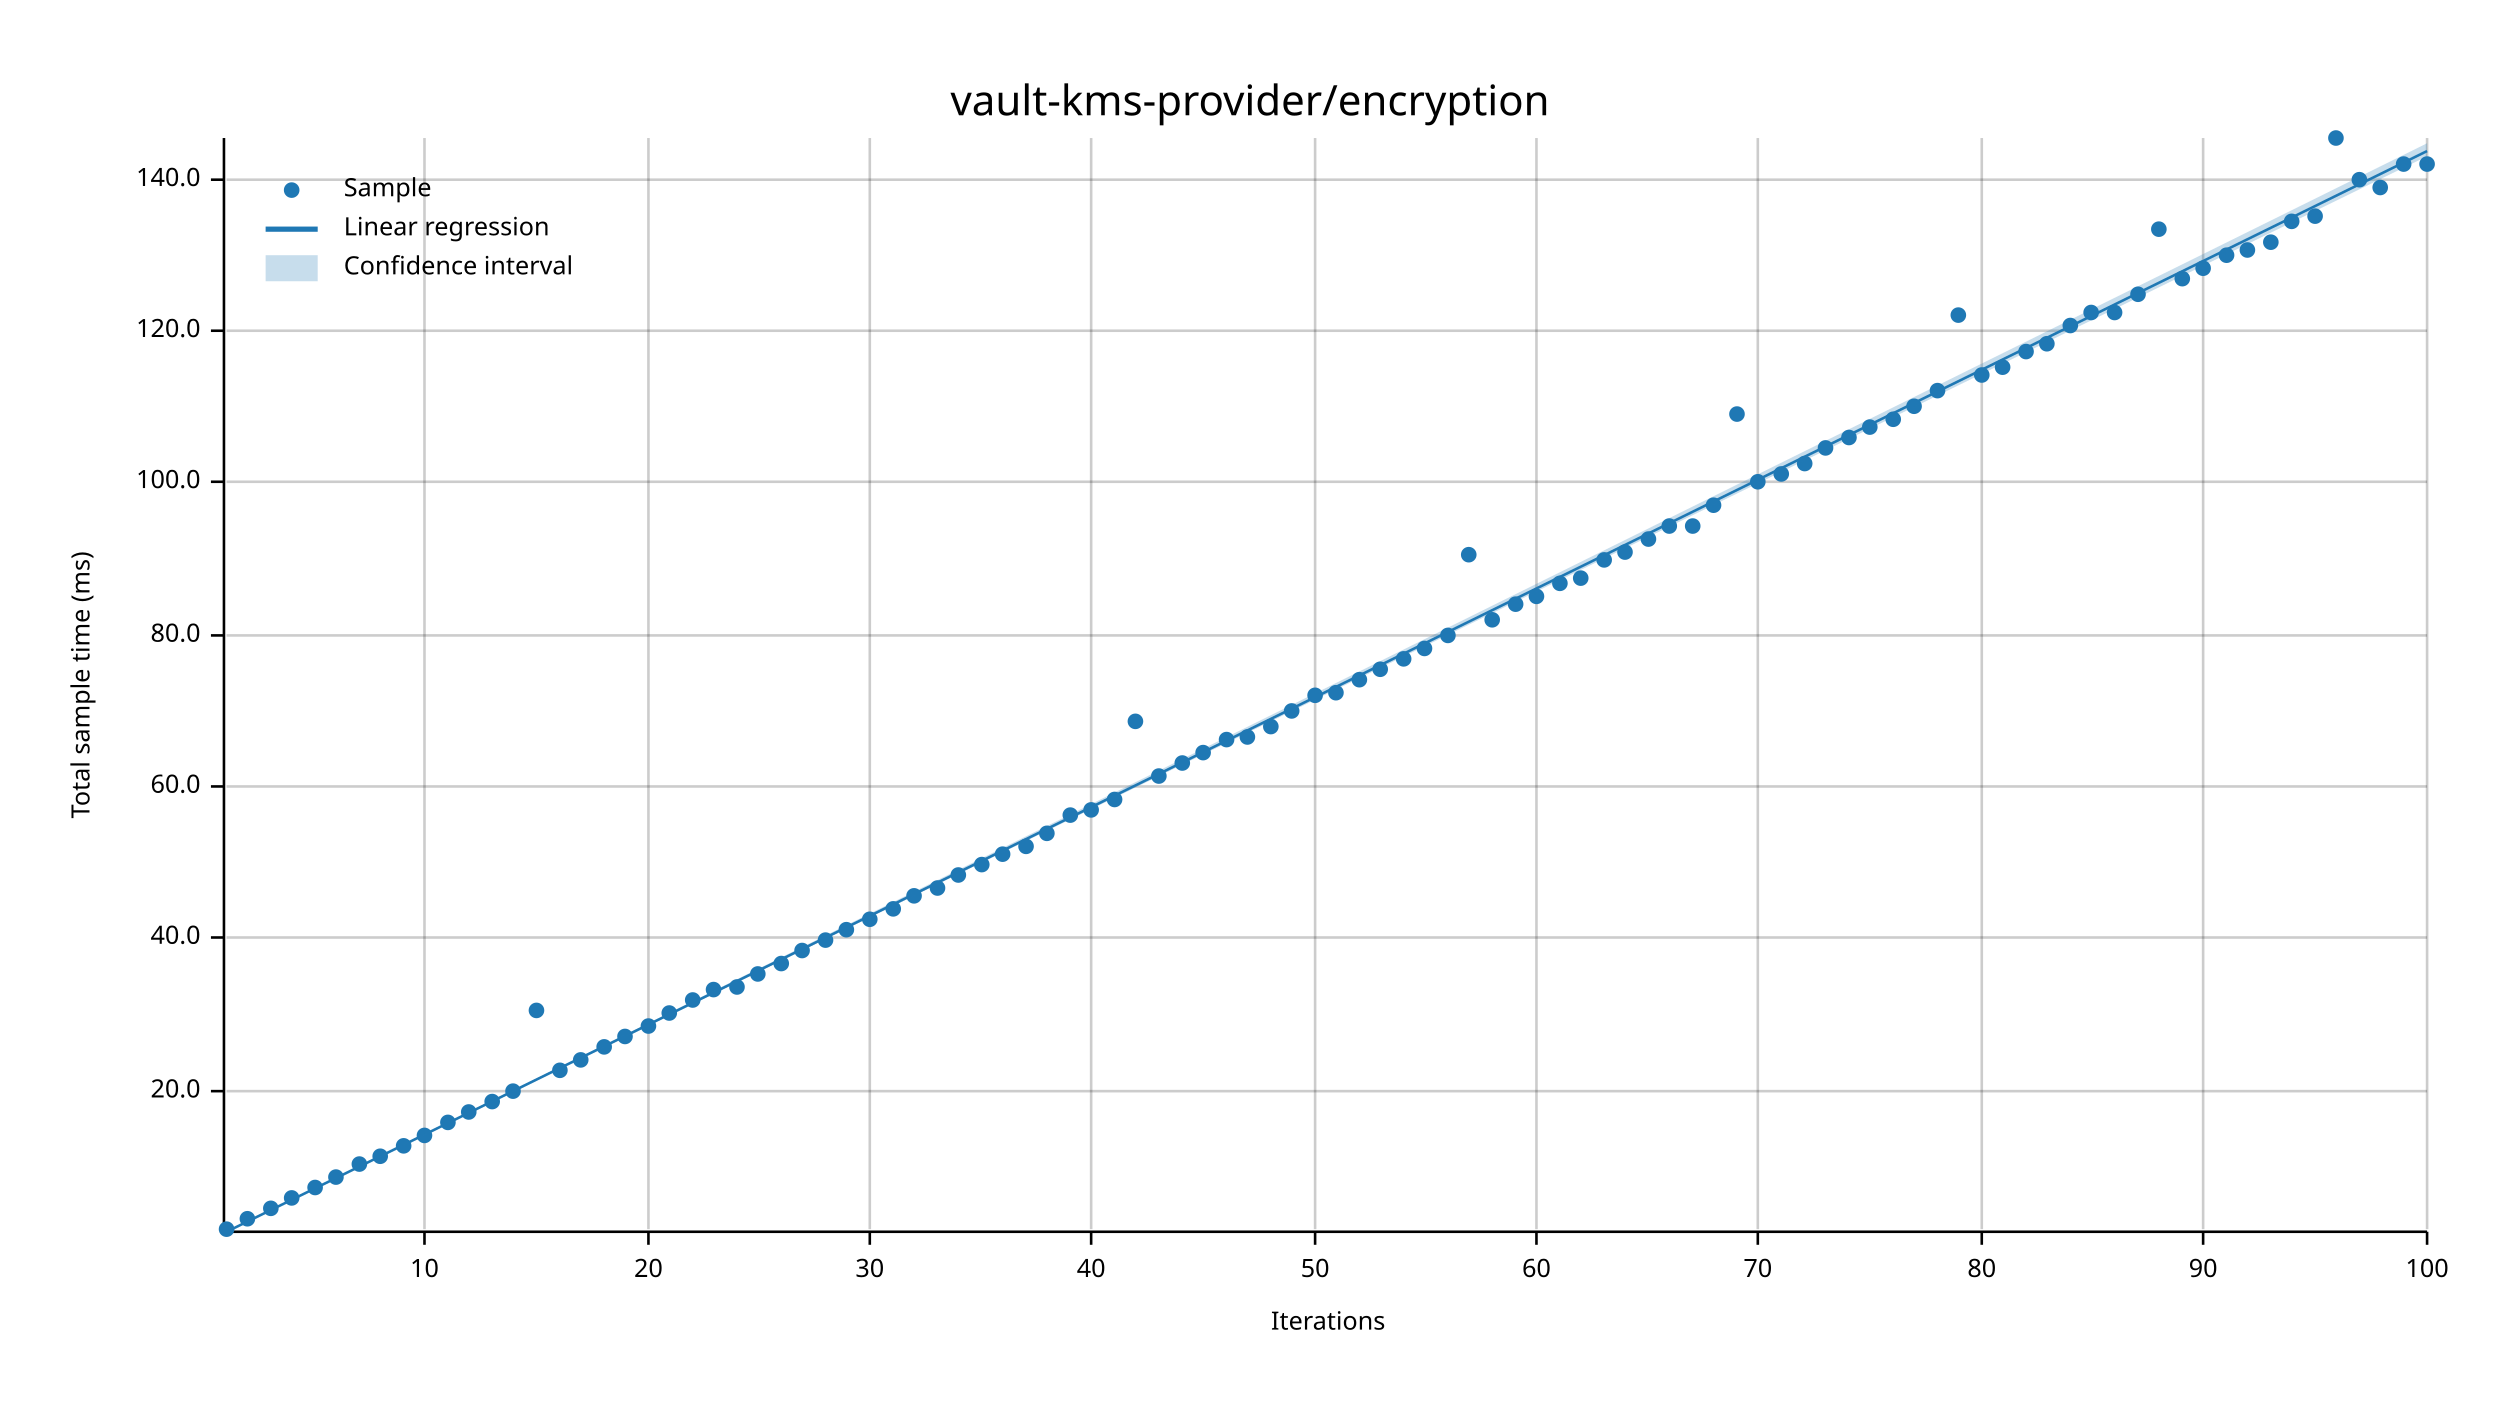
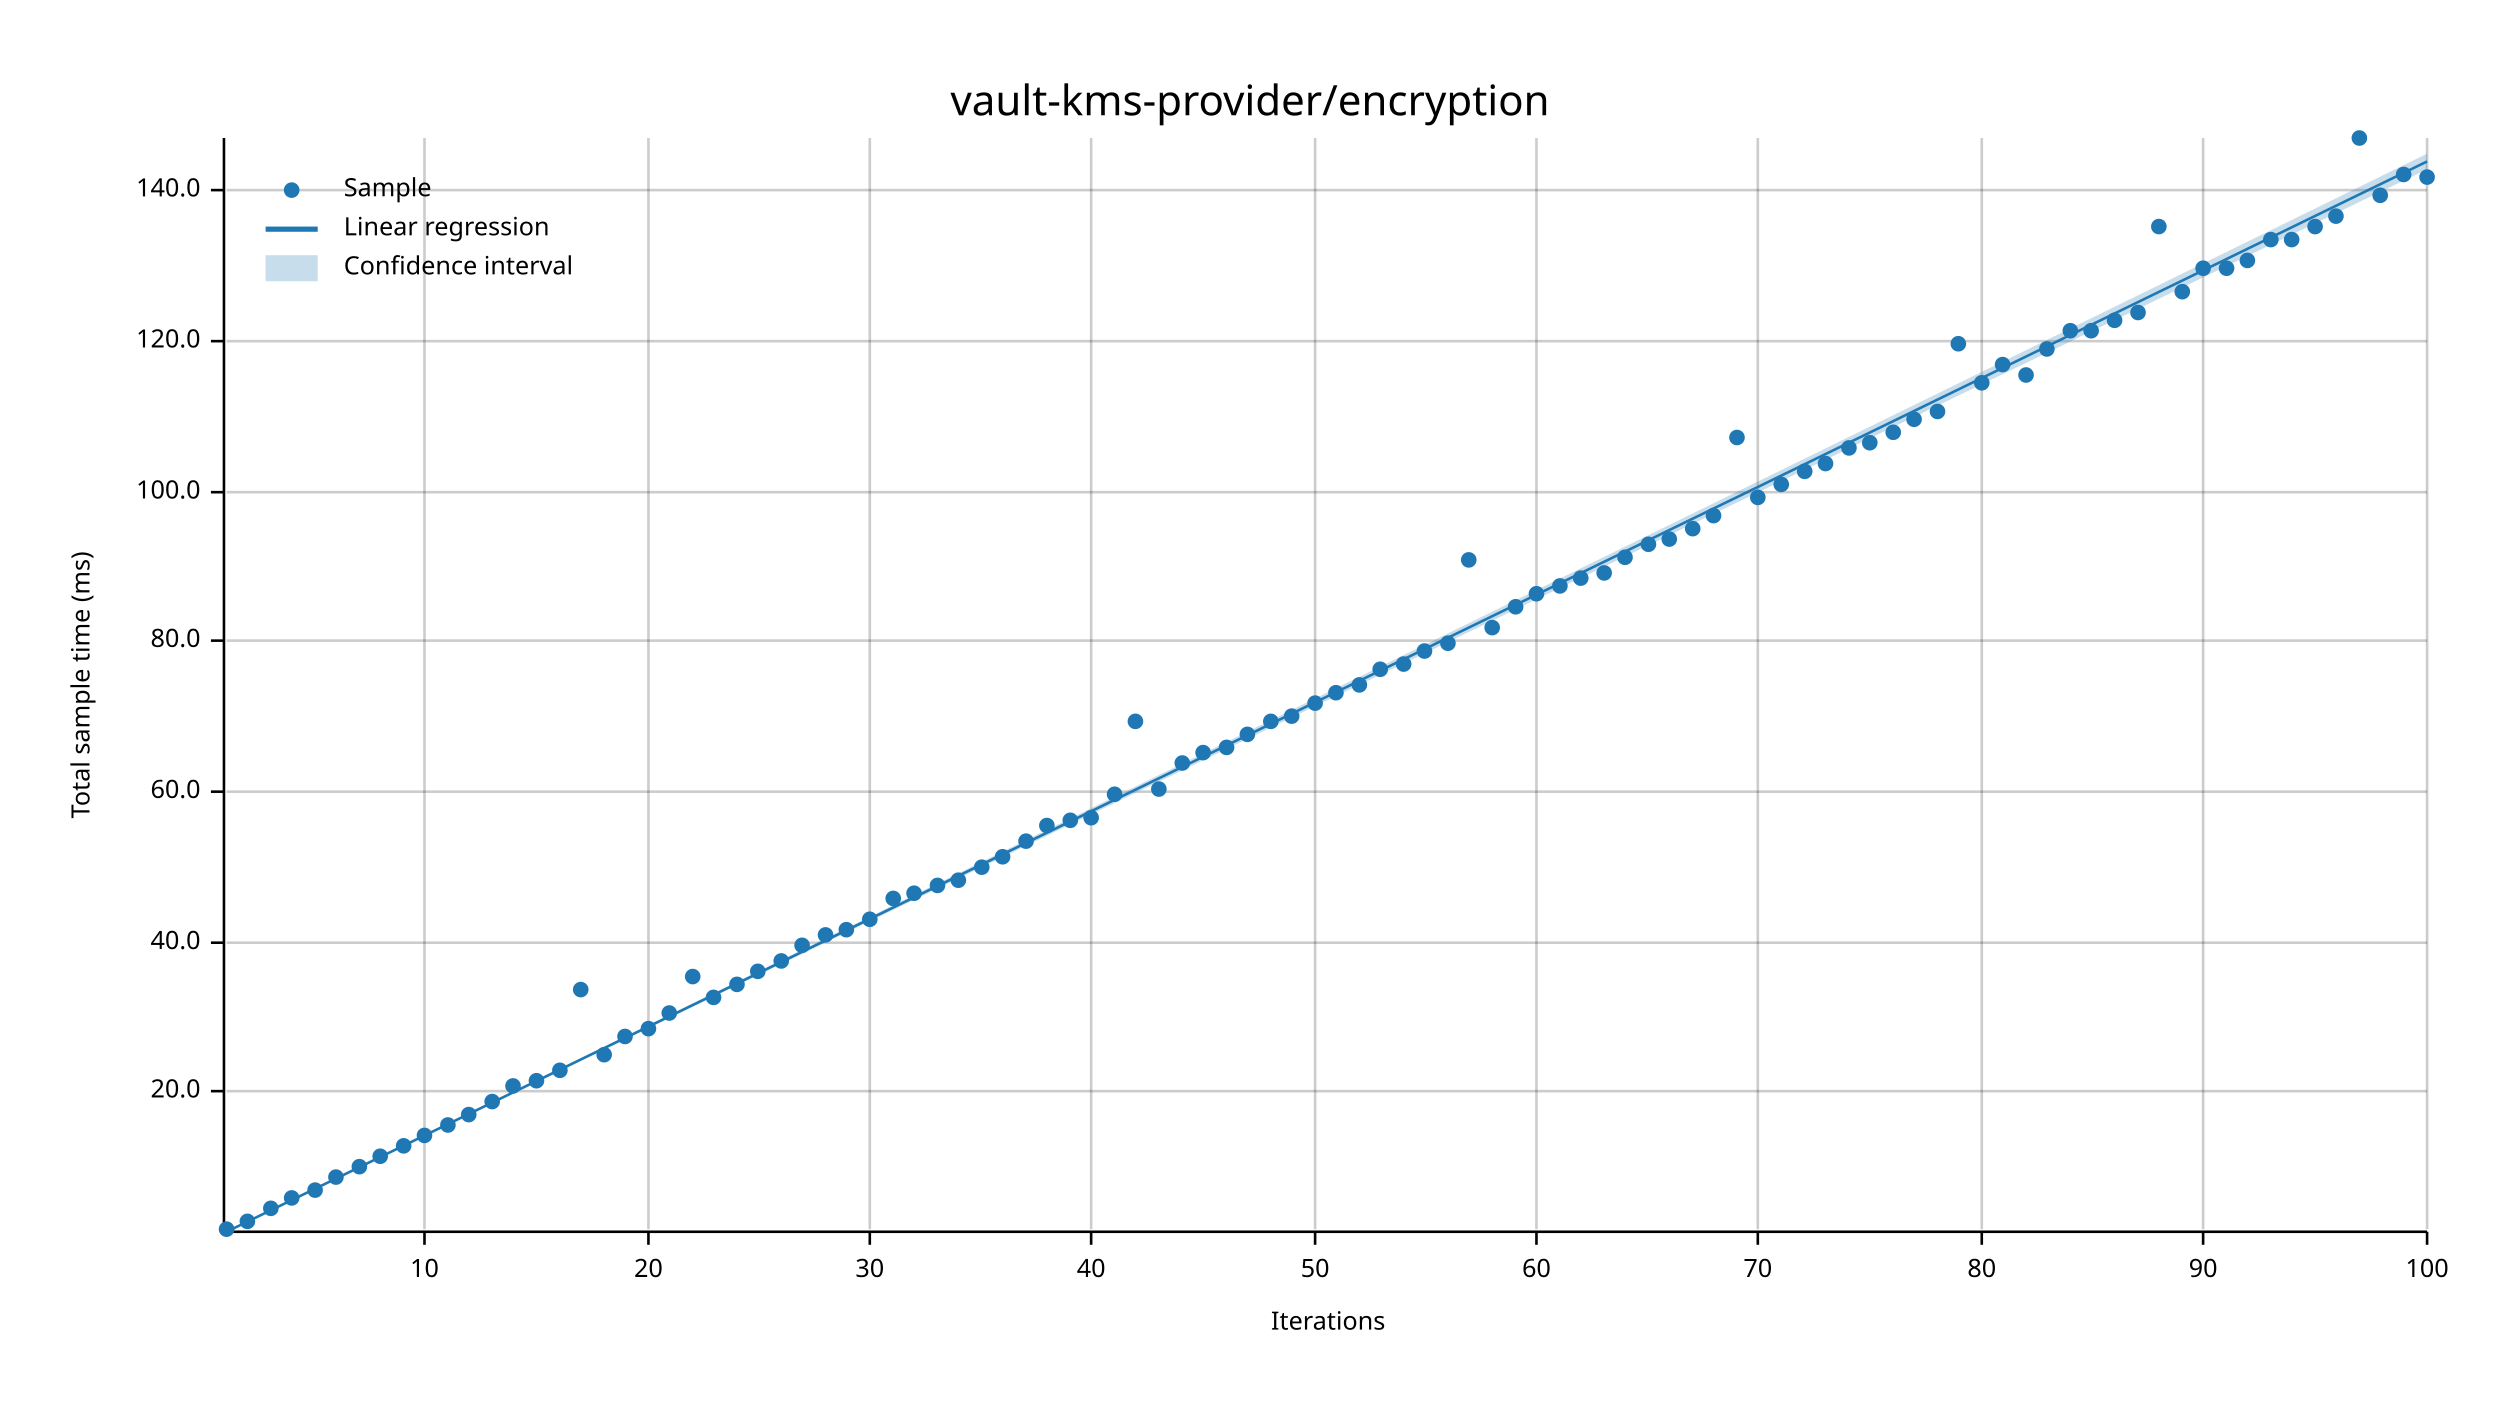
<svg xmlns="http://www.w3.org/2000/svg" width="960" height="540" viewBox="0 0 960 540">
  <text x="480" y="32" dy="0.76em" text-anchor="middle" font-family="sans-serif" font-size="16.129" opacity="1" fill="#000000">
vault-kms-provider/encryption
</text>
  <text x="27" y="263" dy="0.76em" text-anchor="middle" font-family="sans-serif" font-size="9.677" opacity="1" fill="#000000" transform="rotate(270, 27, 263)">
Total sample time (ms)
</text>
  <text x="510" y="513" dy="-0.5ex" text-anchor="middle" font-family="sans-serif" font-size="9.677" opacity="1" fill="#000000">
Iterations
</text>
  <line opacity="0.2" stroke="#000000" stroke-width="1" x1="163" y1="472" x2="163" y2="53" />
  <line opacity="0.2" stroke="#000000" stroke-width="1" x1="249" y1="472" x2="249" y2="53" />
  <line opacity="0.2" stroke="#000000" stroke-width="1" x1="334" y1="472" x2="334" y2="53" />
  <line opacity="0.2" stroke="#000000" stroke-width="1" x1="419" y1="472" x2="419" y2="53" />
  <line opacity="0.2" stroke="#000000" stroke-width="1" x1="505" y1="472" x2="505" y2="53" />
  <line opacity="0.2" stroke="#000000" stroke-width="1" x1="590" y1="472" x2="590" y2="53" />
  <line opacity="0.2" stroke="#000000" stroke-width="1" x1="675" y1="472" x2="675" y2="53" />
  <line opacity="0.2" stroke="#000000" stroke-width="1" x1="761" y1="472" x2="761" y2="53" />
  <line opacity="0.2" stroke="#000000" stroke-width="1" x1="846" y1="472" x2="846" y2="53" />
  <line opacity="0.2" stroke="#000000" stroke-width="1" x1="932" y1="472" x2="932" y2="53" />
  <line opacity="0.2" stroke="#000000" stroke-width="1" x1="87" y1="419" x2="932" y2="419" />
-   <line opacity="0.2" stroke="#000000" stroke-width="1" x1="87" y1="360" x2="932" y2="360" />
-   <line opacity="0.2" stroke="#000000" stroke-width="1" x1="87" y1="302" x2="932" y2="302" />
-   <line opacity="0.2" stroke="#000000" stroke-width="1" x1="87" y1="244" x2="932" y2="244" />
-   <line opacity="0.2" stroke="#000000" stroke-width="1" x1="87" y1="185" x2="932" y2="185" />
-   <line opacity="0.2" stroke="#000000" stroke-width="1" x1="87" y1="127" x2="932" y2="127" />
-   <line opacity="0.2" stroke="#000000" stroke-width="1" x1="87" y1="69" x2="932" y2="69" />
+   <line opacity="0.2" stroke="#000000" stroke-width="1" x1="87" y1="362" x2="932" y2="362" />
+   <line opacity="0.2" stroke="#000000" stroke-width="1" x1="87" y1="304" x2="932" y2="304" />
+   <line opacity="0.2" stroke="#000000" stroke-width="1" x1="87" y1="246" x2="932" y2="246" />
+   <line opacity="0.2" stroke="#000000" stroke-width="1" x1="87" y1="189" x2="932" y2="189" />
+   <line opacity="0.2" stroke="#000000" stroke-width="1" x1="87" y1="131" x2="932" y2="131" />
+   <line opacity="0.2" stroke="#000000" stroke-width="1" x1="87" y1="73" x2="932" y2="73" />
  <polyline fill="none" opacity="1" stroke="#000000" stroke-width="1" points="86,53 86,472 " />
  <text x="77" y="419" dy="0.5ex" text-anchor="end" font-family="sans-serif" font-size="9.677" opacity="1" fill="#000000">
20.0
</text>
  <polyline fill="none" opacity="1" stroke="#000000" stroke-width="1" points="81,419 86,419 " />
-   <text x="77" y="360" dy="0.5ex" text-anchor="end" font-family="sans-serif" font-size="9.677" opacity="1" fill="#000000">
+   <text x="77" y="362" dy="0.5ex" text-anchor="end" font-family="sans-serif" font-size="9.677" opacity="1" fill="#000000">
40.0
</text>
-   <polyline fill="none" opacity="1" stroke="#000000" stroke-width="1" points="81,360 86,360 " />
-   <text x="77" y="302" dy="0.5ex" text-anchor="end" font-family="sans-serif" font-size="9.677" opacity="1" fill="#000000">
+   <polyline fill="none" opacity="1" stroke="#000000" stroke-width="1" points="81,362 86,362 " />
+   <text x="77" y="304" dy="0.5ex" text-anchor="end" font-family="sans-serif" font-size="9.677" opacity="1" fill="#000000">
60.0
</text>
-   <polyline fill="none" opacity="1" stroke="#000000" stroke-width="1" points="81,302 86,302 " />
-   <text x="77" y="244" dy="0.5ex" text-anchor="end" font-family="sans-serif" font-size="9.677" opacity="1" fill="#000000">
+   <polyline fill="none" opacity="1" stroke="#000000" stroke-width="1" points="81,304 86,304 " />
+   <text x="77" y="246" dy="0.5ex" text-anchor="end" font-family="sans-serif" font-size="9.677" opacity="1" fill="#000000">
80.0
</text>
-   <polyline fill="none" opacity="1" stroke="#000000" stroke-width="1" points="81,244 86,244 " />
-   <text x="77" y="185" dy="0.5ex" text-anchor="end" font-family="sans-serif" font-size="9.677" opacity="1" fill="#000000">
+   <polyline fill="none" opacity="1" stroke="#000000" stroke-width="1" points="81,246 86,246 " />
+   <text x="77" y="189" dy="0.5ex" text-anchor="end" font-family="sans-serif" font-size="9.677" opacity="1" fill="#000000">
100.0
</text>
-   <polyline fill="none" opacity="1" stroke="#000000" stroke-width="1" points="81,185 86,185 " />
-   <text x="77" y="127" dy="0.5ex" text-anchor="end" font-family="sans-serif" font-size="9.677" opacity="1" fill="#000000">
+   <polyline fill="none" opacity="1" stroke="#000000" stroke-width="1" points="81,189 86,189 " />
+   <text x="77" y="131" dy="0.5ex" text-anchor="end" font-family="sans-serif" font-size="9.677" opacity="1" fill="#000000">
120.0
</text>
-   <polyline fill="none" opacity="1" stroke="#000000" stroke-width="1" points="81,127 86,127 " />
-   <text x="77" y="69" dy="0.5ex" text-anchor="end" font-family="sans-serif" font-size="9.677" opacity="1" fill="#000000">
+   <polyline fill="none" opacity="1" stroke="#000000" stroke-width="1" points="81,131 86,131 " />
+   <text x="77" y="73" dy="0.5ex" text-anchor="end" font-family="sans-serif" font-size="9.677" opacity="1" fill="#000000">
140.0
</text>
-   <polyline fill="none" opacity="1" stroke="#000000" stroke-width="1" points="81,69 86,69 " />
+   <polyline fill="none" opacity="1" stroke="#000000" stroke-width="1" points="81,73 86,73 " />
  <polyline fill="none" opacity="1" stroke="#000000" stroke-width="1" points="87,473 932,473 " />
  <text x="163" y="483" dy="0.76em" text-anchor="middle" font-family="sans-serif" font-size="9.677" opacity="1" fill="#000000">
10
</text>
  <polyline fill="none" opacity="1" stroke="#000000" stroke-width="1" points="163,473 163,478 " />
  <text x="249" y="483" dy="0.76em" text-anchor="middle" font-family="sans-serif" font-size="9.677" opacity="1" fill="#000000">
20
</text>
  <polyline fill="none" opacity="1" stroke="#000000" stroke-width="1" points="249,473 249,478 " />
  <text x="334" y="483" dy="0.76em" text-anchor="middle" font-family="sans-serif" font-size="9.677" opacity="1" fill="#000000">
30
</text>
  <polyline fill="none" opacity="1" stroke="#000000" stroke-width="1" points="334,473 334,478 " />
  <text x="419" y="483" dy="0.76em" text-anchor="middle" font-family="sans-serif" font-size="9.677" opacity="1" fill="#000000">
40
</text>
  <polyline fill="none" opacity="1" stroke="#000000" stroke-width="1" points="419,473 419,478 " />
  <text x="505" y="483" dy="0.76em" text-anchor="middle" font-family="sans-serif" font-size="9.677" opacity="1" fill="#000000">
50
</text>
  <polyline fill="none" opacity="1" stroke="#000000" stroke-width="1" points="505,473 505,478 " />
  <text x="590" y="483" dy="0.76em" text-anchor="middle" font-family="sans-serif" font-size="9.677" opacity="1" fill="#000000">
60
</text>
  <polyline fill="none" opacity="1" stroke="#000000" stroke-width="1" points="590,473 590,478 " />
  <text x="675" y="483" dy="0.76em" text-anchor="middle" font-family="sans-serif" font-size="9.677" opacity="1" fill="#000000">
70
</text>
  <polyline fill="none" opacity="1" stroke="#000000" stroke-width="1" points="675,473 675,478 " />
  <text x="761" y="483" dy="0.76em" text-anchor="middle" font-family="sans-serif" font-size="9.677" opacity="1" fill="#000000">
80
</text>
  <polyline fill="none" opacity="1" stroke="#000000" stroke-width="1" points="761,473 761,478 " />
  <text x="846" y="483" dy="0.76em" text-anchor="middle" font-family="sans-serif" font-size="9.677" opacity="1" fill="#000000">
90
</text>
  <polyline fill="none" opacity="1" stroke="#000000" stroke-width="1" points="846,473 846,478 " />
  <text x="932" y="483" dy="0.76em" text-anchor="middle" font-family="sans-serif" font-size="9.677" opacity="1" fill="#000000">
100
</text>
  <polyline fill="none" opacity="1" stroke="#000000" stroke-width="1" points="932,473 932,478 " />
  <circle cx="87" cy="472" r="3" opacity="1" fill="#1F78B4" stroke="none" stroke-width="1" />
-   <circle cx="95" cy="468" r="3" opacity="1" fill="#1F78B4" stroke="none" stroke-width="1" />
+   <circle cx="95" cy="469" r="3" opacity="1" fill="#1F78B4" stroke="none" stroke-width="1" />
  <circle cx="104" cy="464" r="3" opacity="1" fill="#1F78B4" stroke="none" stroke-width="1" />
  <circle cx="112" cy="460" r="3" opacity="1" fill="#1F78B4" stroke="none" stroke-width="1" />
-   <circle cx="121" cy="456" r="3" opacity="1" fill="#1F78B4" stroke="none" stroke-width="1" />
+   <circle cx="121" cy="457" r="3" opacity="1" fill="#1F78B4" stroke="none" stroke-width="1" />
  <circle cx="129" cy="452" r="3" opacity="1" fill="#1F78B4" stroke="none" stroke-width="1" />
-   <circle cx="138" cy="447" r="3" opacity="1" fill="#1F78B4" stroke="none" stroke-width="1" />
+   <circle cx="138" cy="448" r="3" opacity="1" fill="#1F78B4" stroke="none" stroke-width="1" />
  <circle cx="146" cy="444" r="3" opacity="1" fill="#1F78B4" stroke="none" stroke-width="1" />
  <circle cx="155" cy="440" r="3" opacity="1" fill="#1F78B4" stroke="none" stroke-width="1" />
  <circle cx="163" cy="436" r="3" opacity="1" fill="#1F78B4" stroke="none" stroke-width="1" />
-   <circle cx="172" cy="431" r="3" opacity="1" fill="#1F78B4" stroke="none" stroke-width="1" />
-   <circle cx="180" cy="427" r="3" opacity="1" fill="#1F78B4" stroke="none" stroke-width="1" />
+   <circle cx="172" cy="432" r="3" opacity="1" fill="#1F78B4" stroke="none" stroke-width="1" />
+   <circle cx="180" cy="428" r="3" opacity="1" fill="#1F78B4" stroke="none" stroke-width="1" />
  <circle cx="189" cy="423" r="3" opacity="1" fill="#1F78B4" stroke="none" stroke-width="1" />
-   <circle cx="197" cy="419" r="3" opacity="1" fill="#1F78B4" stroke="none" stroke-width="1" />
-   <circle cx="206" cy="388" r="3" opacity="1" fill="#1F78B4" stroke="none" stroke-width="1" />
+   <circle cx="197" cy="417" r="3" opacity="1" fill="#1F78B4" stroke="none" stroke-width="1" />
+   <circle cx="206" cy="415" r="3" opacity="1" fill="#1F78B4" stroke="none" stroke-width="1" />
  <circle cx="215" cy="411" r="3" opacity="1" fill="#1F78B4" stroke="none" stroke-width="1" />
-   <circle cx="223" cy="407" r="3" opacity="1" fill="#1F78B4" stroke="none" stroke-width="1" />
-   <circle cx="232" cy="402" r="3" opacity="1" fill="#1F78B4" stroke="none" stroke-width="1" />
+   <circle cx="223" cy="380" r="3" opacity="1" fill="#1F78B4" stroke="none" stroke-width="1" />
+   <circle cx="232" cy="405" r="3" opacity="1" fill="#1F78B4" stroke="none" stroke-width="1" />
  <circle cx="240" cy="398" r="3" opacity="1" fill="#1F78B4" stroke="none" stroke-width="1" />
-   <circle cx="249" cy="394" r="3" opacity="1" fill="#1F78B4" stroke="none" stroke-width="1" />
+   <circle cx="249" cy="395" r="3" opacity="1" fill="#1F78B4" stroke="none" stroke-width="1" />
  <circle cx="257" cy="389" r="3" opacity="1" fill="#1F78B4" stroke="none" stroke-width="1" />
-   <circle cx="266" cy="384" r="3" opacity="1" fill="#1F78B4" stroke="none" stroke-width="1" />
-   <circle cx="274" cy="380" r="3" opacity="1" fill="#1F78B4" stroke="none" stroke-width="1" />
-   <circle cx="283" cy="379" r="3" opacity="1" fill="#1F78B4" stroke="none" stroke-width="1" />
-   <circle cx="291" cy="374" r="3" opacity="1" fill="#1F78B4" stroke="none" stroke-width="1" />
-   <circle cx="300" cy="370" r="3" opacity="1" fill="#1F78B4" stroke="none" stroke-width="1" />
-   <circle cx="308" cy="365" r="3" opacity="1" fill="#1F78B4" stroke="none" stroke-width="1" />
-   <circle cx="317" cy="361" r="3" opacity="1" fill="#1F78B4" stroke="none" stroke-width="1" />
+   <circle cx="266" cy="375" r="3" opacity="1" fill="#1F78B4" stroke="none" stroke-width="1" />
+   <circle cx="274" cy="383" r="3" opacity="1" fill="#1F78B4" stroke="none" stroke-width="1" />
+   <circle cx="283" cy="378" r="3" opacity="1" fill="#1F78B4" stroke="none" stroke-width="1" />
+   <circle cx="291" cy="373" r="3" opacity="1" fill="#1F78B4" stroke="none" stroke-width="1" />
+   <circle cx="300" cy="369" r="3" opacity="1" fill="#1F78B4" stroke="none" stroke-width="1" />
+   <circle cx="308" cy="363" r="3" opacity="1" fill="#1F78B4" stroke="none" stroke-width="1" />
+   <circle cx="317" cy="359" r="3" opacity="1" fill="#1F78B4" stroke="none" stroke-width="1" />
  <circle cx="325" cy="357" r="3" opacity="1" fill="#1F78B4" stroke="none" stroke-width="1" />
  <circle cx="334" cy="353" r="3" opacity="1" fill="#1F78B4" stroke="none" stroke-width="1" />
-   <circle cx="343" cy="349" r="3" opacity="1" fill="#1F78B4" stroke="none" stroke-width="1" />
-   <circle cx="351" cy="344" r="3" opacity="1" fill="#1F78B4" stroke="none" stroke-width="1" />
-   <circle cx="360" cy="341" r="3" opacity="1" fill="#1F78B4" stroke="none" stroke-width="1" />
-   <circle cx="368" cy="336" r="3" opacity="1" fill="#1F78B4" stroke="none" stroke-width="1" />
-   <circle cx="377" cy="332" r="3" opacity="1" fill="#1F78B4" stroke="none" stroke-width="1" />
-   <circle cx="385" cy="328" r="3" opacity="1" fill="#1F78B4" stroke="none" stroke-width="1" />
-   <circle cx="394" cy="325" r="3" opacity="1" fill="#1F78B4" stroke="none" stroke-width="1" />
-   <circle cx="402" cy="320" r="3" opacity="1" fill="#1F78B4" stroke="none" stroke-width="1" />
-   <circle cx="411" cy="313" r="3" opacity="1" fill="#1F78B4" stroke="none" stroke-width="1" />
-   <circle cx="419" cy="311" r="3" opacity="1" fill="#1F78B4" stroke="none" stroke-width="1" />
-   <circle cx="428" cy="307" r="3" opacity="1" fill="#1F78B4" stroke="none" stroke-width="1" />
+   <circle cx="343" cy="345" r="3" opacity="1" fill="#1F78B4" stroke="none" stroke-width="1" />
+   <circle cx="351" cy="343" r="3" opacity="1" fill="#1F78B4" stroke="none" stroke-width="1" />
+   <circle cx="360" cy="340" r="3" opacity="1" fill="#1F78B4" stroke="none" stroke-width="1" />
+   <circle cx="368" cy="338" r="3" opacity="1" fill="#1F78B4" stroke="none" stroke-width="1" />
+   <circle cx="377" cy="333" r="3" opacity="1" fill="#1F78B4" stroke="none" stroke-width="1" />
+   <circle cx="385" cy="329" r="3" opacity="1" fill="#1F78B4" stroke="none" stroke-width="1" />
+   <circle cx="394" cy="323" r="3" opacity="1" fill="#1F78B4" stroke="none" stroke-width="1" />
+   <circle cx="402" cy="317" r="3" opacity="1" fill="#1F78B4" stroke="none" stroke-width="1" />
+   <circle cx="411" cy="315" r="3" opacity="1" fill="#1F78B4" stroke="none" stroke-width="1" />
+   <circle cx="419" cy="314" r="3" opacity="1" fill="#1F78B4" stroke="none" stroke-width="1" />
+   <circle cx="428" cy="305" r="3" opacity="1" fill="#1F78B4" stroke="none" stroke-width="1" />
  <circle cx="436" cy="277" r="3" opacity="1" fill="#1F78B4" stroke="none" stroke-width="1" />
-   <circle cx="445" cy="298" r="3" opacity="1" fill="#1F78B4" stroke="none" stroke-width="1" />
+   <circle cx="445" cy="303" r="3" opacity="1" fill="#1F78B4" stroke="none" stroke-width="1" />
  <circle cx="454" cy="293" r="3" opacity="1" fill="#1F78B4" stroke="none" stroke-width="1" />
  <circle cx="462" cy="289" r="3" opacity="1" fill="#1F78B4" stroke="none" stroke-width="1" />
-   <circle cx="471" cy="284" r="3" opacity="1" fill="#1F78B4" stroke="none" stroke-width="1" />
-   <circle cx="479" cy="283" r="3" opacity="1" fill="#1F78B4" stroke="none" stroke-width="1" />
-   <circle cx="488" cy="279" r="3" opacity="1" fill="#1F78B4" stroke="none" stroke-width="1" />
-   <circle cx="496" cy="273" r="3" opacity="1" fill="#1F78B4" stroke="none" stroke-width="1" />
-   <circle cx="505" cy="267" r="3" opacity="1" fill="#1F78B4" stroke="none" stroke-width="1" />
+   <circle cx="471" cy="287" r="3" opacity="1" fill="#1F78B4" stroke="none" stroke-width="1" />
+   <circle cx="479" cy="282" r="3" opacity="1" fill="#1F78B4" stroke="none" stroke-width="1" />
+   <circle cx="488" cy="277" r="3" opacity="1" fill="#1F78B4" stroke="none" stroke-width="1" />
+   <circle cx="496" cy="275" r="3" opacity="1" fill="#1F78B4" stroke="none" stroke-width="1" />
+   <circle cx="505" cy="270" r="3" opacity="1" fill="#1F78B4" stroke="none" stroke-width="1" />
  <circle cx="513" cy="266" r="3" opacity="1" fill="#1F78B4" stroke="none" stroke-width="1" />
-   <circle cx="522" cy="261" r="3" opacity="1" fill="#1F78B4" stroke="none" stroke-width="1" />
+   <circle cx="522" cy="263" r="3" opacity="1" fill="#1F78B4" stroke="none" stroke-width="1" />
  <circle cx="530" cy="257" r="3" opacity="1" fill="#1F78B4" stroke="none" stroke-width="1" />
-   <circle cx="539" cy="253" r="3" opacity="1" fill="#1F78B4" stroke="none" stroke-width="1" />
-   <circle cx="547" cy="249" r="3" opacity="1" fill="#1F78B4" stroke="none" stroke-width="1" />
-   <circle cx="556" cy="244" r="3" opacity="1" fill="#1F78B4" stroke="none" stroke-width="1" />
-   <circle cx="564" cy="213" r="3" opacity="1" fill="#1F78B4" stroke="none" stroke-width="1" />
-   <circle cx="573" cy="238" r="3" opacity="1" fill="#1F78B4" stroke="none" stroke-width="1" />
-   <circle cx="582" cy="232" r="3" opacity="1" fill="#1F78B4" stroke="none" stroke-width="1" />
-   <circle cx="590" cy="229" r="3" opacity="1" fill="#1F78B4" stroke="none" stroke-width="1" />
-   <circle cx="599" cy="224" r="3" opacity="1" fill="#1F78B4" stroke="none" stroke-width="1" />
+   <circle cx="539" cy="255" r="3" opacity="1" fill="#1F78B4" stroke="none" stroke-width="1" />
+   <circle cx="547" cy="250" r="3" opacity="1" fill="#1F78B4" stroke="none" stroke-width="1" />
+   <circle cx="556" cy="247" r="3" opacity="1" fill="#1F78B4" stroke="none" stroke-width="1" />
+   <circle cx="564" cy="215" r="3" opacity="1" fill="#1F78B4" stroke="none" stroke-width="1" />
+   <circle cx="573" cy="241" r="3" opacity="1" fill="#1F78B4" stroke="none" stroke-width="1" />
+   <circle cx="582" cy="233" r="3" opacity="1" fill="#1F78B4" stroke="none" stroke-width="1" />
+   <circle cx="590" cy="228" r="3" opacity="1" fill="#1F78B4" stroke="none" stroke-width="1" />
+   <circle cx="599" cy="225" r="3" opacity="1" fill="#1F78B4" stroke="none" stroke-width="1" />
  <circle cx="607" cy="222" r="3" opacity="1" fill="#1F78B4" stroke="none" stroke-width="1" />
-   <circle cx="616" cy="215" r="3" opacity="1" fill="#1F78B4" stroke="none" stroke-width="1" />
-   <circle cx="624" cy="212" r="3" opacity="1" fill="#1F78B4" stroke="none" stroke-width="1" />
-   <circle cx="633" cy="207" r="3" opacity="1" fill="#1F78B4" stroke="none" stroke-width="1" />
-   <circle cx="641" cy="202" r="3" opacity="1" fill="#1F78B4" stroke="none" stroke-width="1" />
-   <circle cx="650" cy="202" r="3" opacity="1" fill="#1F78B4" stroke="none" stroke-width="1" />
-   <circle cx="658" cy="194" r="3" opacity="1" fill="#1F78B4" stroke="none" stroke-width="1" />
-   <circle cx="667" cy="159" r="3" opacity="1" fill="#1F78B4" stroke="none" stroke-width="1" />
-   <circle cx="675" cy="185" r="3" opacity="1" fill="#1F78B4" stroke="none" stroke-width="1" />
-   <circle cx="684" cy="182" r="3" opacity="1" fill="#1F78B4" stroke="none" stroke-width="1" />
-   <circle cx="693" cy="178" r="3" opacity="1" fill="#1F78B4" stroke="none" stroke-width="1" />
-   <circle cx="701" cy="172" r="3" opacity="1" fill="#1F78B4" stroke="none" stroke-width="1" />
-   <circle cx="710" cy="168" r="3" opacity="1" fill="#1F78B4" stroke="none" stroke-width="1" />
-   <circle cx="718" cy="164" r="3" opacity="1" fill="#1F78B4" stroke="none" stroke-width="1" />
-   <circle cx="727" cy="161" r="3" opacity="1" fill="#1F78B4" stroke="none" stroke-width="1" />
-   <circle cx="735" cy="156" r="3" opacity="1" fill="#1F78B4" stroke="none" stroke-width="1" />
-   <circle cx="744" cy="150" r="3" opacity="1" fill="#1F78B4" stroke="none" stroke-width="1" />
-   <circle cx="752" cy="121" r="3" opacity="1" fill="#1F78B4" stroke="none" stroke-width="1" />
-   <circle cx="761" cy="144" r="3" opacity="1" fill="#1F78B4" stroke="none" stroke-width="1" />
-   <circle cx="769" cy="141" r="3" opacity="1" fill="#1F78B4" stroke="none" stroke-width="1" />
-   <circle cx="778" cy="135" r="3" opacity="1" fill="#1F78B4" stroke="none" stroke-width="1" />
-   <circle cx="786" cy="132" r="3" opacity="1" fill="#1F78B4" stroke="none" stroke-width="1" />
-   <circle cx="795" cy="125" r="3" opacity="1" fill="#1F78B4" stroke="none" stroke-width="1" />
-   <circle cx="803" cy="120" r="3" opacity="1" fill="#1F78B4" stroke="none" stroke-width="1" />
-   <circle cx="812" cy="120" r="3" opacity="1" fill="#1F78B4" stroke="none" stroke-width="1" />
-   <circle cx="821" cy="113" r="3" opacity="1" fill="#1F78B4" stroke="none" stroke-width="1" />
-   <circle cx="829" cy="88" r="3" opacity="1" fill="#1F78B4" stroke="none" stroke-width="1" />
-   <circle cx="838" cy="107" r="3" opacity="1" fill="#1F78B4" stroke="none" stroke-width="1" />
+   <circle cx="616" cy="220" r="3" opacity="1" fill="#1F78B4" stroke="none" stroke-width="1" />
+   <circle cx="624" cy="214" r="3" opacity="1" fill="#1F78B4" stroke="none" stroke-width="1" />
+   <circle cx="633" cy="209" r="3" opacity="1" fill="#1F78B4" stroke="none" stroke-width="1" />
+   <circle cx="641" cy="207" r="3" opacity="1" fill="#1F78B4" stroke="none" stroke-width="1" />
+   <circle cx="650" cy="203" r="3" opacity="1" fill="#1F78B4" stroke="none" stroke-width="1" />
+   <circle cx="658" cy="198" r="3" opacity="1" fill="#1F78B4" stroke="none" stroke-width="1" />
+   <circle cx="667" cy="168" r="3" opacity="1" fill="#1F78B4" stroke="none" stroke-width="1" />
+   <circle cx="675" cy="191" r="3" opacity="1" fill="#1F78B4" stroke="none" stroke-width="1" />
+   <circle cx="684" cy="186" r="3" opacity="1" fill="#1F78B4" stroke="none" stroke-width="1" />
+   <circle cx="693" cy="181" r="3" opacity="1" fill="#1F78B4" stroke="none" stroke-width="1" />
+   <circle cx="701" cy="178" r="3" opacity="1" fill="#1F78B4" stroke="none" stroke-width="1" />
+   <circle cx="710" cy="172" r="3" opacity="1" fill="#1F78B4" stroke="none" stroke-width="1" />
+   <circle cx="718" cy="170" r="3" opacity="1" fill="#1F78B4" stroke="none" stroke-width="1" />
+   <circle cx="727" cy="166" r="3" opacity="1" fill="#1F78B4" stroke="none" stroke-width="1" />
+   <circle cx="735" cy="161" r="3" opacity="1" fill="#1F78B4" stroke="none" stroke-width="1" />
+   <circle cx="744" cy="158" r="3" opacity="1" fill="#1F78B4" stroke="none" stroke-width="1" />
+   <circle cx="752" cy="132" r="3" opacity="1" fill="#1F78B4" stroke="none" stroke-width="1" />
+   <circle cx="761" cy="147" r="3" opacity="1" fill="#1F78B4" stroke="none" stroke-width="1" />
+   <circle cx="769" cy="140" r="3" opacity="1" fill="#1F78B4" stroke="none" stroke-width="1" />
+   <circle cx="778" cy="144" r="3" opacity="1" fill="#1F78B4" stroke="none" stroke-width="1" />
+   <circle cx="786" cy="134" r="3" opacity="1" fill="#1F78B4" stroke="none" stroke-width="1" />
+   <circle cx="795" cy="127" r="3" opacity="1" fill="#1F78B4" stroke="none" stroke-width="1" />
+   <circle cx="803" cy="127" r="3" opacity="1" fill="#1F78B4" stroke="none" stroke-width="1" />
+   <circle cx="812" cy="123" r="3" opacity="1" fill="#1F78B4" stroke="none" stroke-width="1" />
+   <circle cx="821" cy="120" r="3" opacity="1" fill="#1F78B4" stroke="none" stroke-width="1" />
+   <circle cx="829" cy="87" r="3" opacity="1" fill="#1F78B4" stroke="none" stroke-width="1" />
+   <circle cx="838" cy="112" r="3" opacity="1" fill="#1F78B4" stroke="none" stroke-width="1" />
  <circle cx="846" cy="103" r="3" opacity="1" fill="#1F78B4" stroke="none" stroke-width="1" />
-   <circle cx="855" cy="98" r="3" opacity="1" fill="#1F78B4" stroke="none" stroke-width="1" />
-   <circle cx="863" cy="96" r="3" opacity="1" fill="#1F78B4" stroke="none" stroke-width="1" />
-   <circle cx="872" cy="93" r="3" opacity="1" fill="#1F78B4" stroke="none" stroke-width="1" />
-   <circle cx="880" cy="85" r="3" opacity="1" fill="#1F78B4" stroke="none" stroke-width="1" />
-   <circle cx="889" cy="83" r="3" opacity="1" fill="#1F78B4" stroke="none" stroke-width="1" />
-   <circle cx="897" cy="53" r="3" opacity="1" fill="#1F78B4" stroke="none" stroke-width="1" />
-   <circle cx="906" cy="69" r="3" opacity="1" fill="#1F78B4" stroke="none" stroke-width="1" />
-   <circle cx="914" cy="72" r="3" opacity="1" fill="#1F78B4" stroke="none" stroke-width="1" />
-   <circle cx="923" cy="63" r="3" opacity="1" fill="#1F78B4" stroke="none" stroke-width="1" />
-   <circle cx="932" cy="63" r="3" opacity="1" fill="#1F78B4" stroke="none" stroke-width="1" />
-   <polyline fill="none" opacity="1" stroke="#1F78B4" stroke-width="1" points="87,473 932,58 " />
-   <polygon opacity="0.25" fill="#1F78B4" points="87,473 932,60 932,55 " />
+   <circle cx="855" cy="103" r="3" opacity="1" fill="#1F78B4" stroke="none" stroke-width="1" />
+   <circle cx="863" cy="100" r="3" opacity="1" fill="#1F78B4" stroke="none" stroke-width="1" />
+   <circle cx="872" cy="92" r="3" opacity="1" fill="#1F78B4" stroke="none" stroke-width="1" />
+   <circle cx="880" cy="92" r="3" opacity="1" fill="#1F78B4" stroke="none" stroke-width="1" />
+   <circle cx="889" cy="87" r="3" opacity="1" fill="#1F78B4" stroke="none" stroke-width="1" />
+   <circle cx="897" cy="83" r="3" opacity="1" fill="#1F78B4" stroke="none" stroke-width="1" />
+   <circle cx="906" cy="53" r="3" opacity="1" fill="#1F78B4" stroke="none" stroke-width="1" />
+   <circle cx="914" cy="75" r="3" opacity="1" fill="#1F78B4" stroke="none" stroke-width="1" />
+   <circle cx="923" cy="67" r="3" opacity="1" fill="#1F78B4" stroke="none" stroke-width="1" />
+   <circle cx="932" cy="68" r="3" opacity="1" fill="#1F78B4" stroke="none" stroke-width="1" />
+   <polyline fill="none" opacity="1" stroke="#1F78B4" stroke-width="1" points="87,473 932,62 " />
+   <polygon opacity="0.25" fill="#1F78B4" points="87,473 932,65 932,59 " />
  <text x="132" y="68" dy="0.76em" text-anchor="start" font-family="sans-serif" font-size="9.677" opacity="1" fill="#000000">
Sample
</text>
  <text x="132" y="83" dy="0.76em" text-anchor="start" font-family="sans-serif" font-size="9.677" opacity="1" fill="#000000">
Linear regression
</text>
  <text x="132" y="98" dy="0.76em" text-anchor="start" font-family="sans-serif" font-size="9.677" opacity="1" fill="#000000">
Confidence interval
</text>
  <circle cx="112" cy="73" r="3" opacity="1" fill="#1F78B4" stroke="none" stroke-width="1" />
  <polyline fill="none" opacity="1" stroke="#1F78B4" stroke-width="2" points="102,88 122,88 " />
  <rect x="102" y="98" width="20" height="10" opacity="0.25" fill="#1F78B4" stroke="none" />
</svg>
